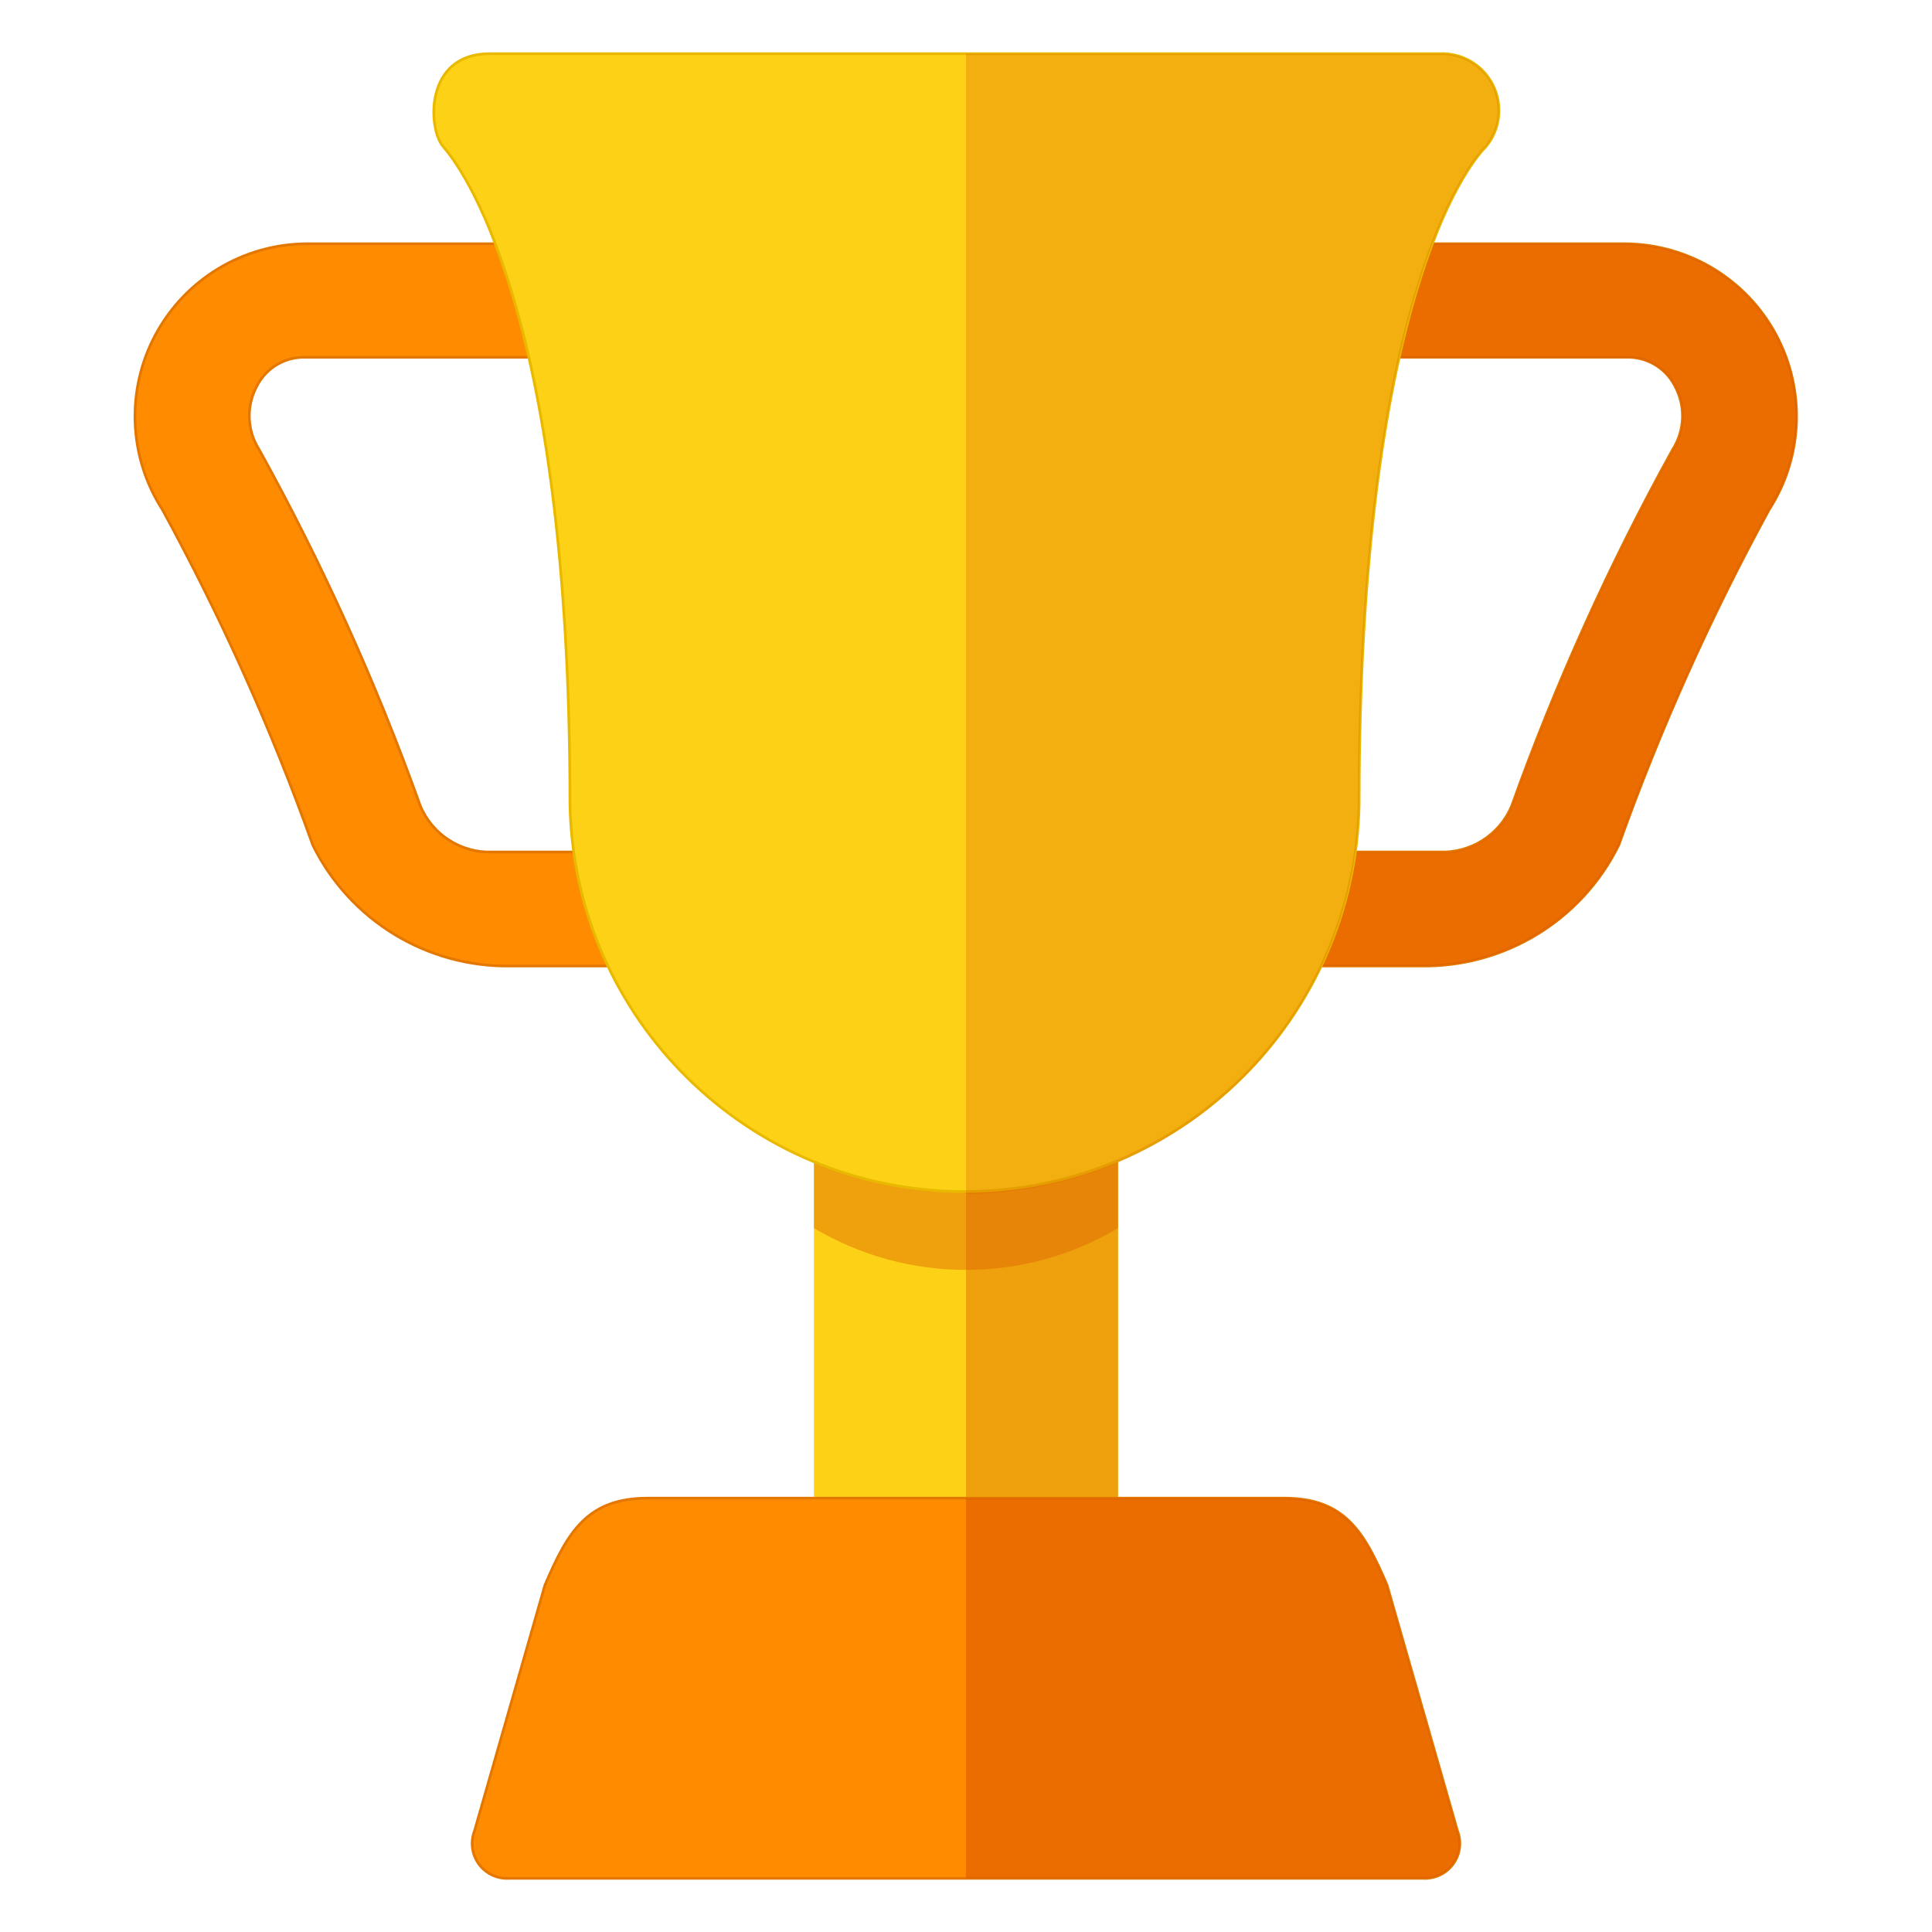
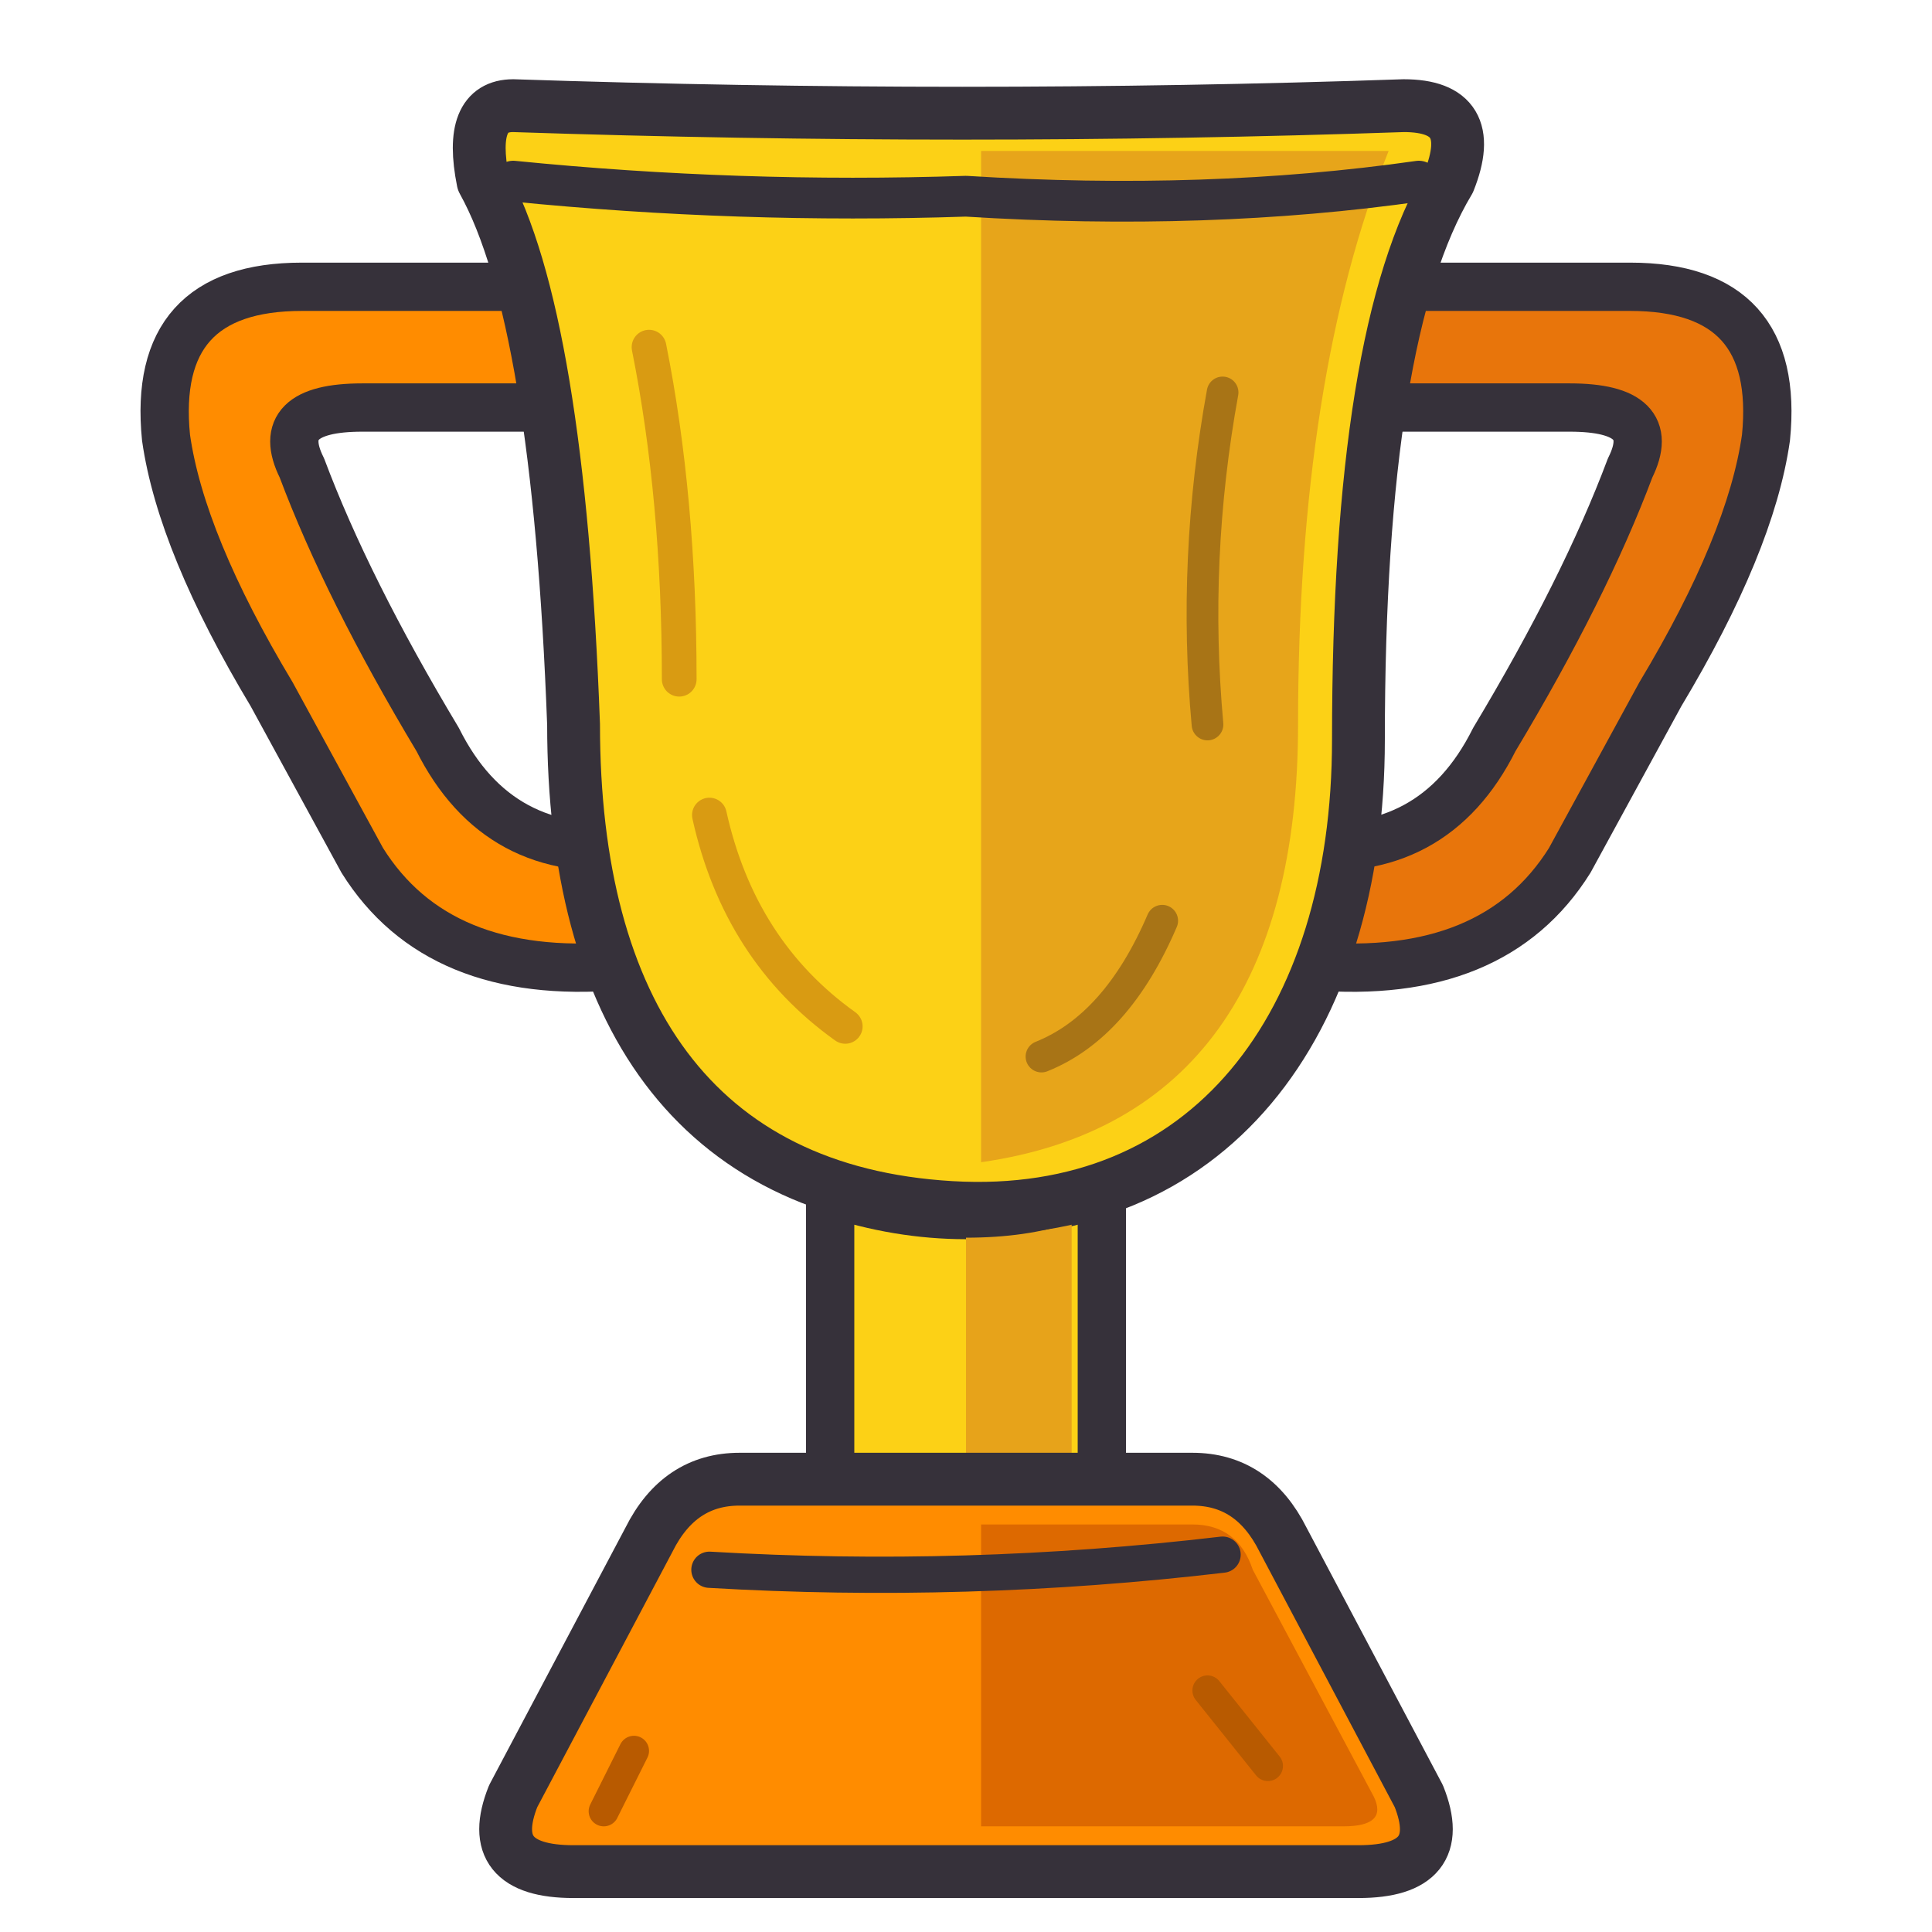
- <svg xmlns="http://www.w3.org/2000/svg" width="128" height="128" viewBox="0 0 128 128">
-   <g transform="scale(7.111111)">
-     <path d="M15.149,2.271H2.851A1.608,1.608,0,0,0,1.514,4.75a21.829,21.829,0,0,1,1.4,3.123A2.019,2.019,0,0,0,4.766,9h8.467a2.02,2.02,0,0,0,1.849-1.127,21.829,21.829,0,0,1,1.4-3.123A1.608,1.608,0,0,0,15.149,2.271Zm.434,1.919a22.611,22.611,0,0,0-1.5,3.322.7.7,0,0,1-.671.426H4.589a.7.7,0,0,1-.674-.432,22.575,22.575,0,0,0-1.5-3.316.584.584,0,0,1-.018-.6.489.489,0,0,1,.452-.261h12.3a.489.489,0,0,1,.452.261A.584.584,0,0,1,15.583,4.19Z" fill="#ff8c00" stroke="#e47700" stroke-width=".025" />
-     <path d="M15.149,2.271H9.708V3.333h5.441a.487.487,0,0,1,.451.261.583.583,0,0,1-.017.6,22.611,22.611,0,0,0-1.5,3.322.7.7,0,0,1-.672.426h-3.7V9h3.525a2.02,2.02,0,0,0,1.849-1.127,21.829,21.829,0,0,1,1.4-3.123A1.608,1.608,0,0,0,15.149,2.271Z" fill="#dd5900" opacity="0.6" />
-     <path d="M7.583,10.417h2.834v3.9H7.583Z" fill="#fcd116" />
-     <path d="M9,10.417h1.417v3.9H9Z" fill="#dd5900" opacity="0.4" />
-     <path d="M13.579,17.058l-.656-2.29c-.21-.489-.39-.81-.956-.81H6.033c-.566,0-.746.321-.956.81l-.656,2.29a.325.325,0,0,0,.321.442h8.516A.325.325,0,0,0,13.579,17.058Z" fill="#ff8c00" stroke="#e47700" stroke-width=".025" />
-     <path d="M13.579,17.058l-.656-2.29c-.21-.489-.39-.81-.956-.81H9V17.5h4.258A.325.325,0,0,0,13.579,17.058Z" fill="#dd5900" opacity="0.6" />
-     <path d="M7.583,11.442a2.772,2.772,0,0,0,2.834,0V10.417H7.583Z" fill="#dd5900" opacity="0.4" />
-     <path d="M13.411.5H4.562c-.61,0-.577.7-.433.866S5.31,2.829,5.31,7.485a3.677,3.677,0,0,0,7.353,0c0-4.656,1-5.938,1.182-6.119A.53.53,0,0,0,13.411.5Z" fill="#fcd116" stroke="#e9b900" stroke-width=".025" />
-     <path d="M9,11.124a3.693,3.693,0,0,0,3.663-3.639c0-4.656,1-5.938,1.182-6.119A.53.53,0,0,0,13.411.5H9Z" fill="#dd5900" opacity="0.3" />
-   </g>
+ <svg xmlns="http://www.w3.org/2000/svg" width="128" height="128" viewBox="0 0 128 128" fill="none" stroke-linecap="round" stroke-linejoin="round">
+   <path d="M39 19            L20 19            Q10 19 11 29            Q12 36 18 46            L24 57            Q29 65 41 64            L42 56            Q33 57 29 49            Q23 39 20 31            Q18 27 24 27            L40 27Z" fill="#FF8C00" stroke="#36313A" stroke-width="3.2" />
+   <path d="M89 19            L108 19            Q118 19 117 29            Q116 36 110 46            L104 57            Q99 65 87 64            L86 56            Q95 57 99 49            Q105 39 108 31            Q110 27 104 27            L88 27Z" fill="#E8750B" stroke="#36313A" stroke-width="3.2" />
+   <path d="M55 79            Q64 82 73 79            L73 100            Q64 103 55 100Z" fill="#FCD116" stroke="#36313A" stroke-width="3.2" />
+   <path d="M64 82            Q68 82 71 81            L71 98            Q68 100 64 100Z" fill="#E7A31A" />
+   <path d="M34 7            Q31 7 32 12            Q37 21 38 48            C38 67 46 79 63 80            C80 81 90 68 90 49            Q90 22 96 12            Q98 7 93 7            Q64 8 34 7Z" fill="#FCD116" stroke="#36313A" stroke-width="3.5" />
+   <path d="M65 10            Q79 10 92 10            Q86 25 86 48            C86 65 79 75 65 77Z" fill="#E7A51A" />
+   <path d="M34 12            Q49 13.5 64 13            Q80 14 94 12" stroke="#36313A" stroke-width="2.7" />
+   <path d="M43 23            Q45 33 45 45            M47 54            Q49 63 56 68" stroke="#D99B12" stroke-width="2.3" />
+   <path d="M81 26            Q79 37 80 48            M77 61            Q74 68 69 70" stroke="#A87416" stroke-width="2.1" />
+   <path d="M49 98            Q45 98 43 102            L34 119            Q32 124 38 124            L90 124            Q96 124 94 119            L85 102            Q83 98 79 98Z" fill="#FF8C00" stroke="#36313A" stroke-width="3.5" />
+   <path d="M65 101            L79 101            Q82 101 83 104            L91 119            Q92 121 89 121            L65 121Z" fill="#DD6900" />
+   <path d="M47 104            Q64 105 81 103" stroke="#36313A" stroke-width="2.4" />
+   <path d="M42 116 L40 120            M80 112 L84 117" stroke="#B85A00" stroke-width="2" />
</svg>
